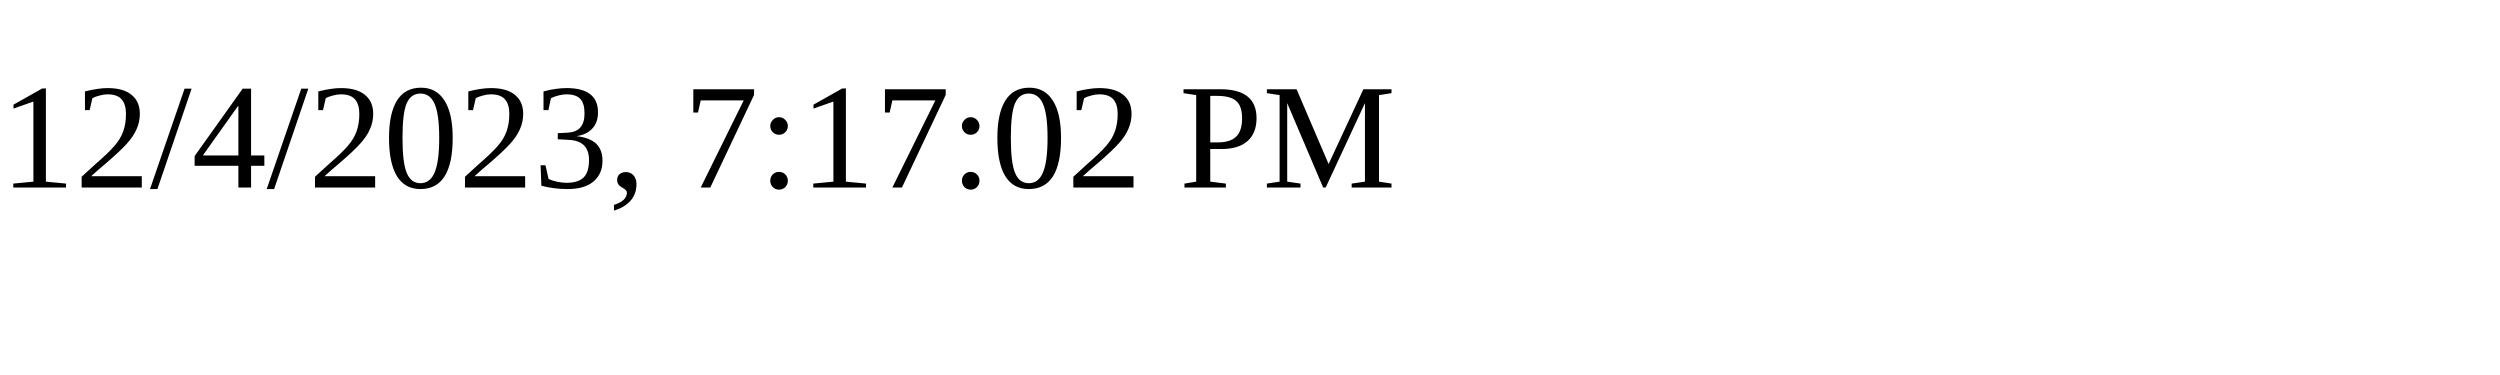
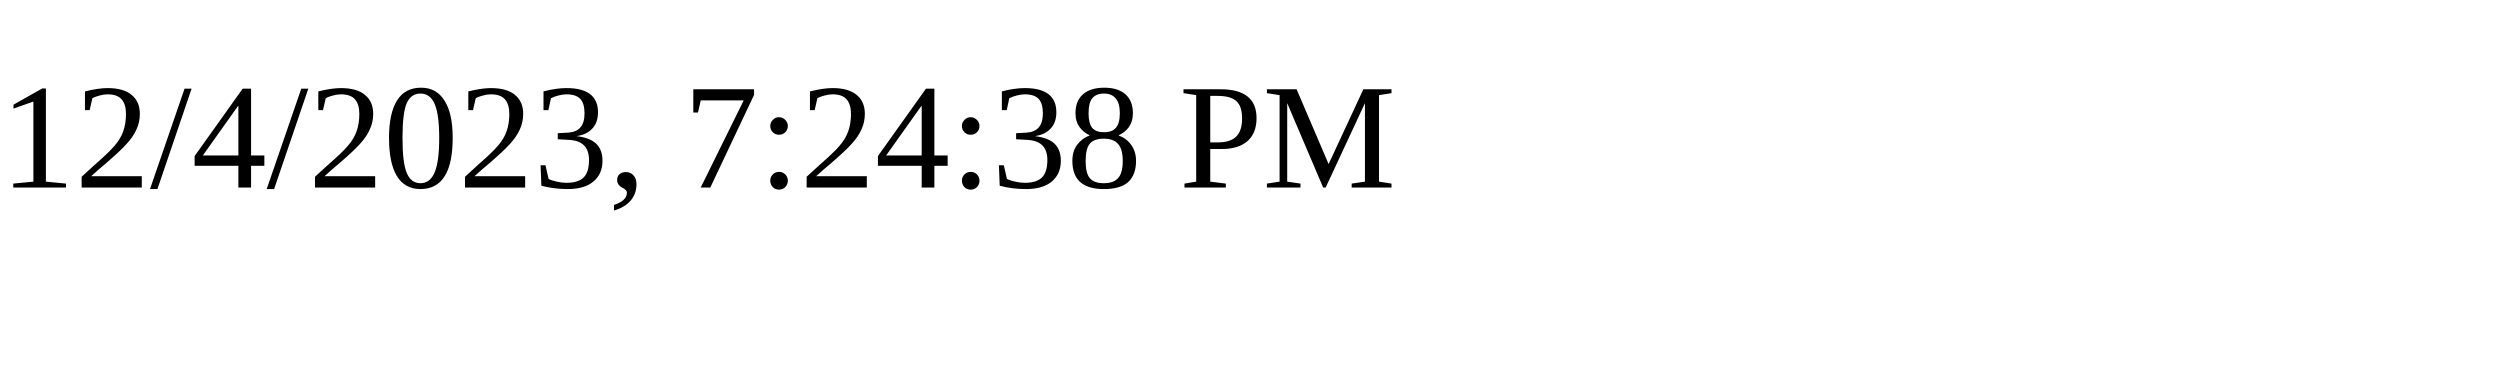
<svg xmlns="http://www.w3.org/2000/svg" height="30" width="200">
-   <text x="0" y="15">12/4/2023, 7:17:02 PM</text>
+   <text x="0" y="15">12/4/2023, 7:24:38 PM</text>
</svg>
